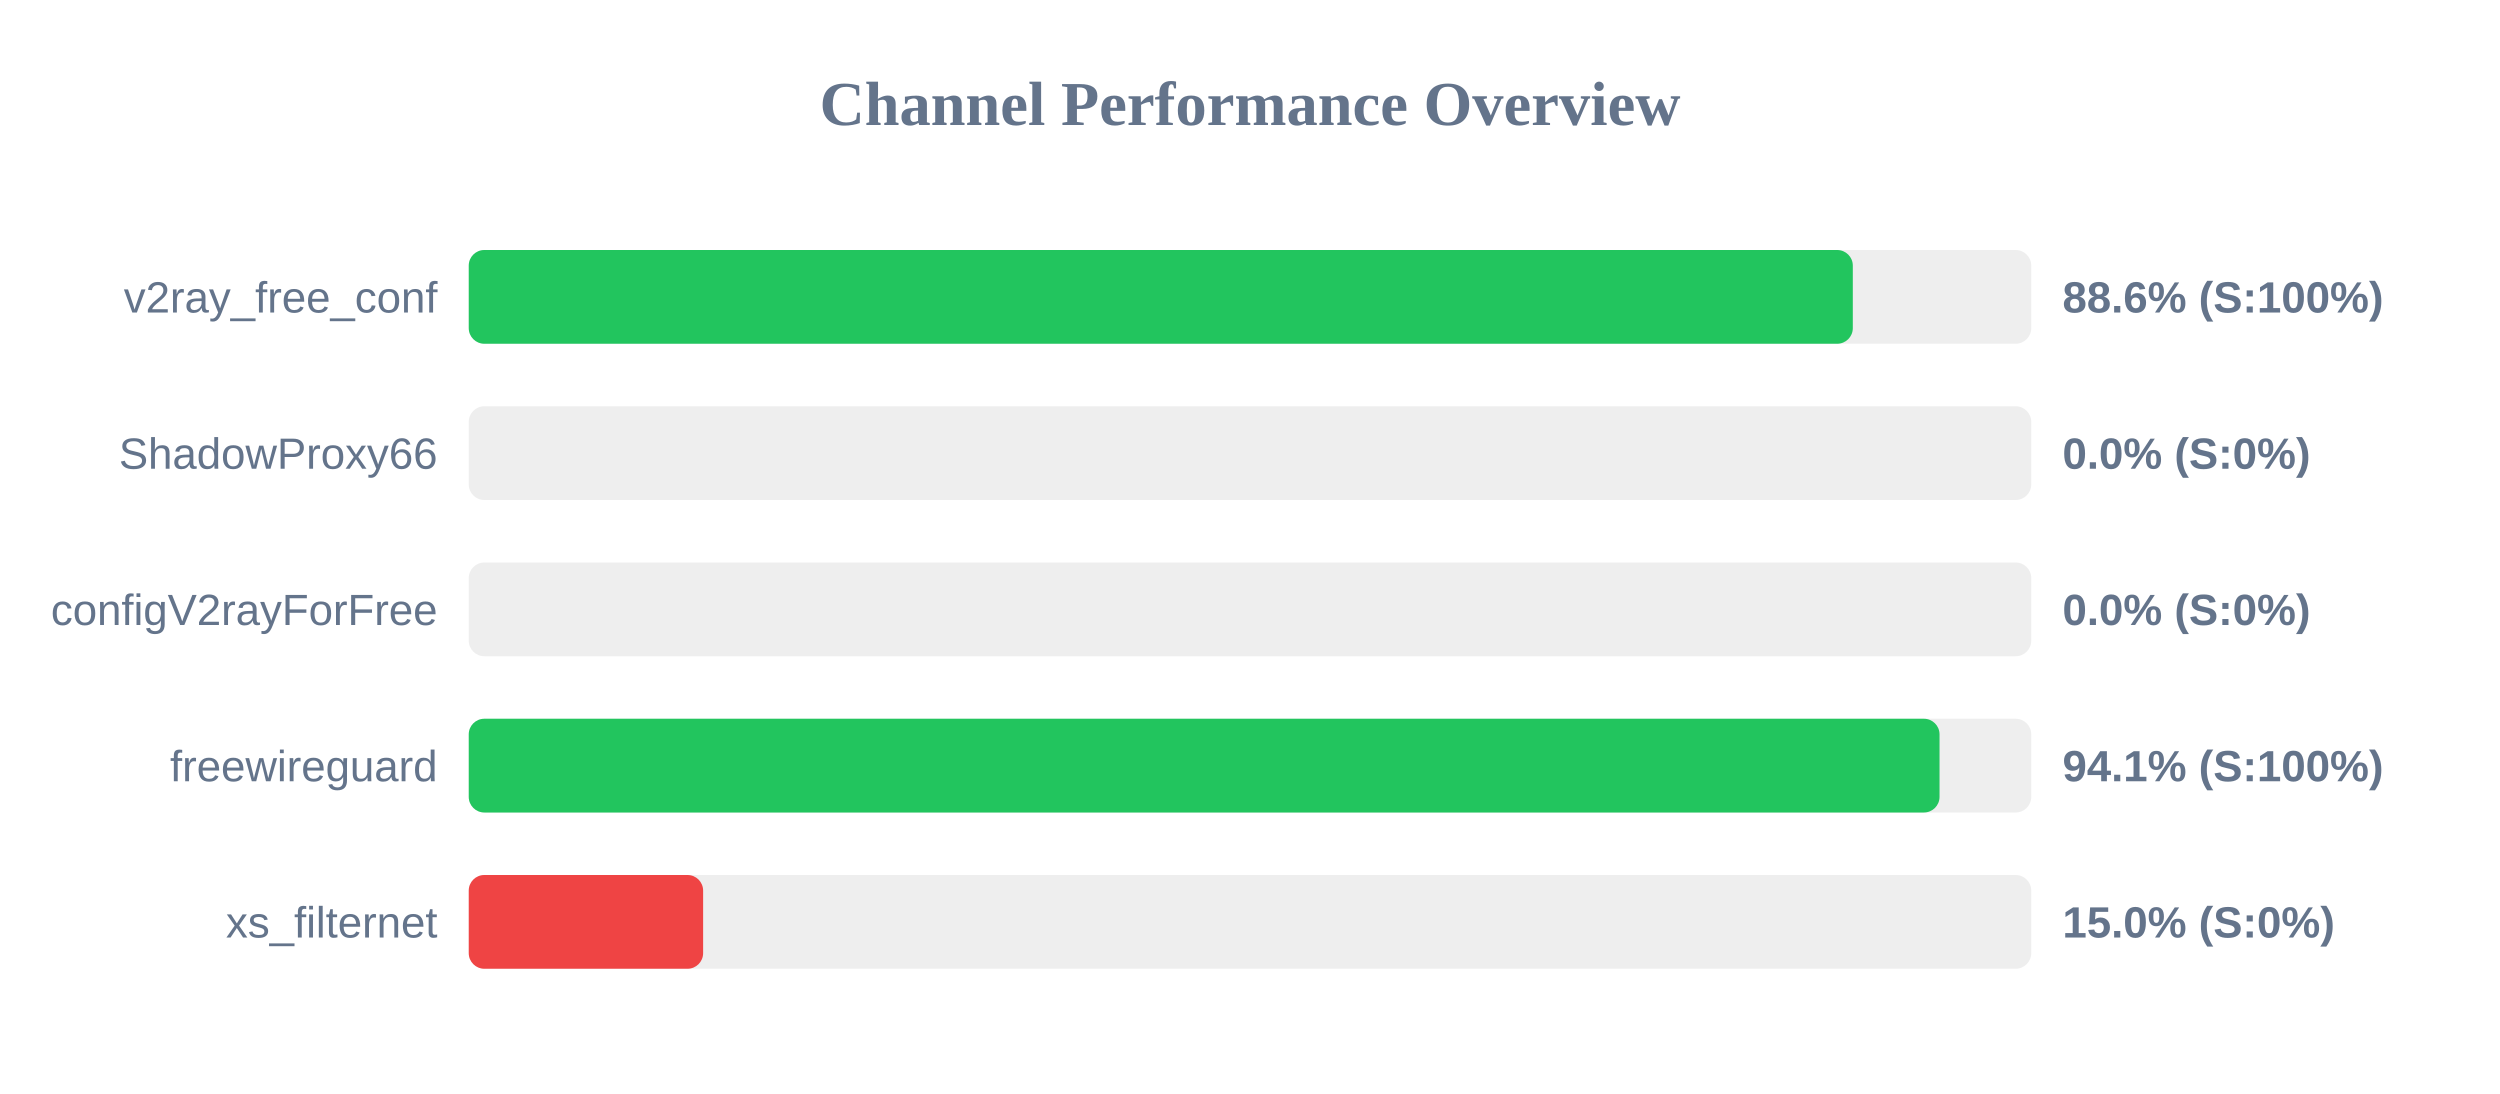
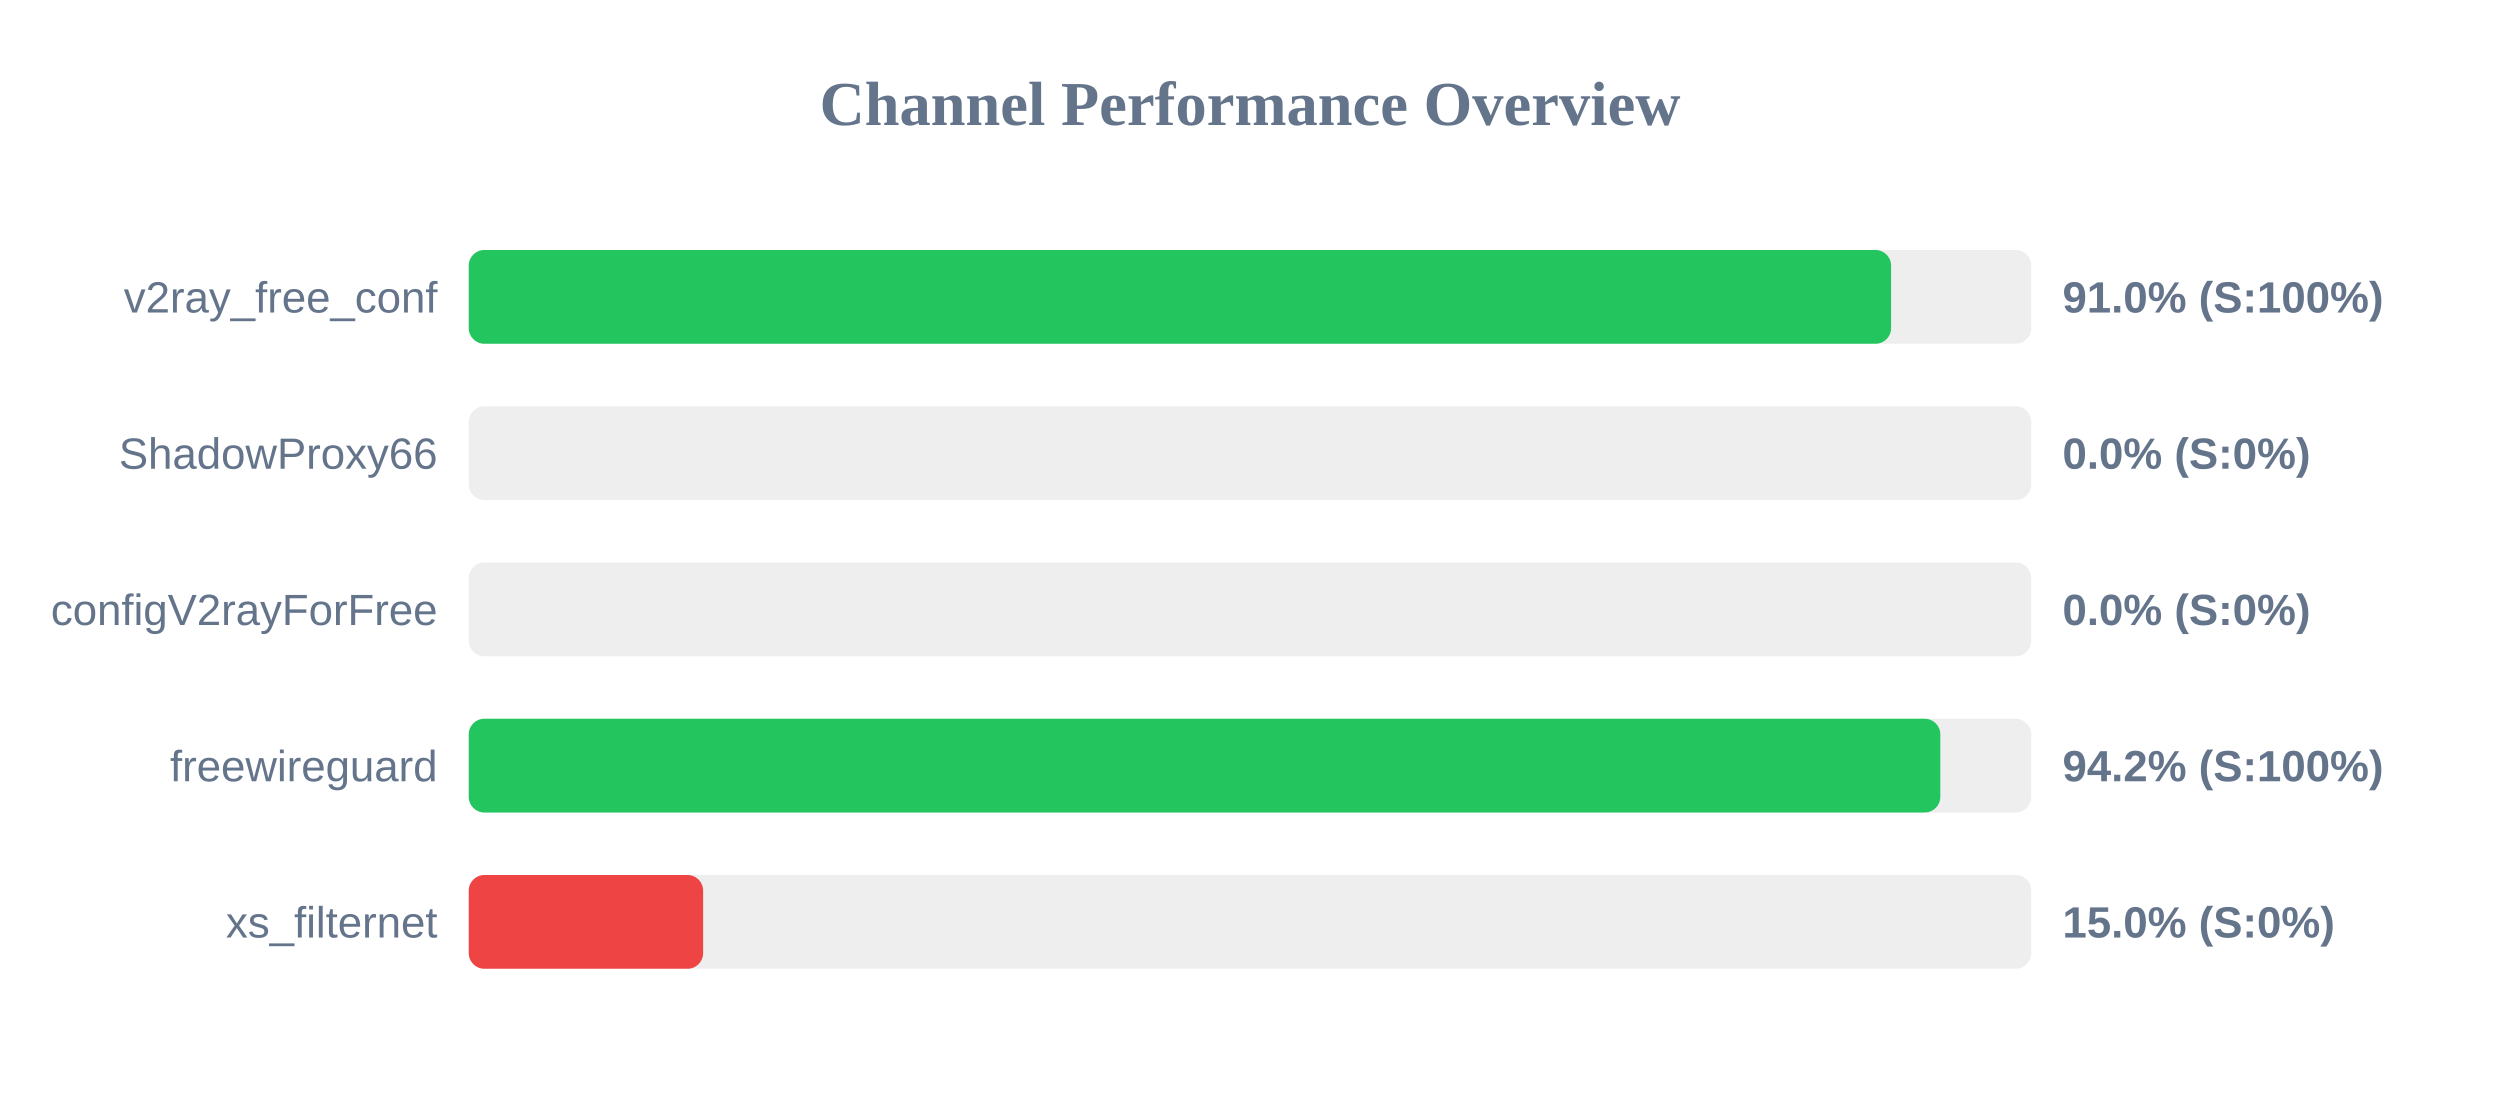
<svg xmlns="http://www.w3.org/2000/svg" width="800" height="350" version="1.1">
  <style>
        .row { font: 14px Arial; fill: #64748b; }
        .score { font: bold 14px Arial; fill: #64748b; }
    </style>
  <text x="400" y="40" text-anchor="middle" font-size="20px" font-weight="bold" fill="#64748b">Channel Performance Overview</text>
  <rect x="150" y="80" width="500" height="30" fill="#eee" rx="5" />
-   <rect x="150" y="80" width="442.9" height="30" fill="#22c55e" rx="5" />
+   <rect x="150" y="80" width="455.15" height="30" fill="#22c55e" rx="5" />
  <text x="140" y="100" text-anchor="end" class="row">v2ray_free_conf</text>
-   <text x="660" y="100" text-anchor="start" class="score">88.6% (S:100%)</text>
+   <text x="660" y="100" text-anchor="start" class="score">91.0% (S:100%)</text>
  <rect x="150" y="130" width="500" height="30" fill="#eee" rx="5" />
  <rect x="150" y="130" width="0.0" height="30" fill="#ef4444" rx="5" />
  <text x="140" y="150" text-anchor="end" class="row">ShadowProxy66</text>
  <text x="660" y="150" text-anchor="start" class="score">0.0% (S:0%)</text>
  <rect x="150" y="180" width="500" height="30" fill="#eee" rx="5" />
  <rect x="150" y="180" width="0.0" height="30" fill="#ef4444" rx="5" />
  <text x="140" y="200" text-anchor="end" class="row">configV2rayForFree</text>
  <text x="660" y="200" text-anchor="start" class="score">0.0% (S:0%)</text>
  <rect x="150" y="230" width="500" height="30" fill="#eee" rx="5" />
-   <rect x="150" y="230" width="470.65" height="30" fill="#22c55e" rx="5" />
+   <rect x="150" y="230" width="470.9" height="30" fill="#22c55e" rx="5" />
  <text x="140" y="250" text-anchor="end" class="row">freewireguard</text>
-   <text x="660" y="250" text-anchor="start" class="score">94.1% (S:100%)</text>
+   <text x="660" y="250" text-anchor="start" class="score">94.2% (S:100%)</text>
  <rect x="150" y="280" width="500" height="30" fill="#eee" rx="5" />
  <rect x="150" y="280" width="75.0" height="30" fill="#ef4444" rx="5" />
  <text x="140" y="300" text-anchor="end" class="row">xs_filternet</text>
  <text x="660" y="300" text-anchor="start" class="score">15.0% (S:0%)</text>
</svg>
